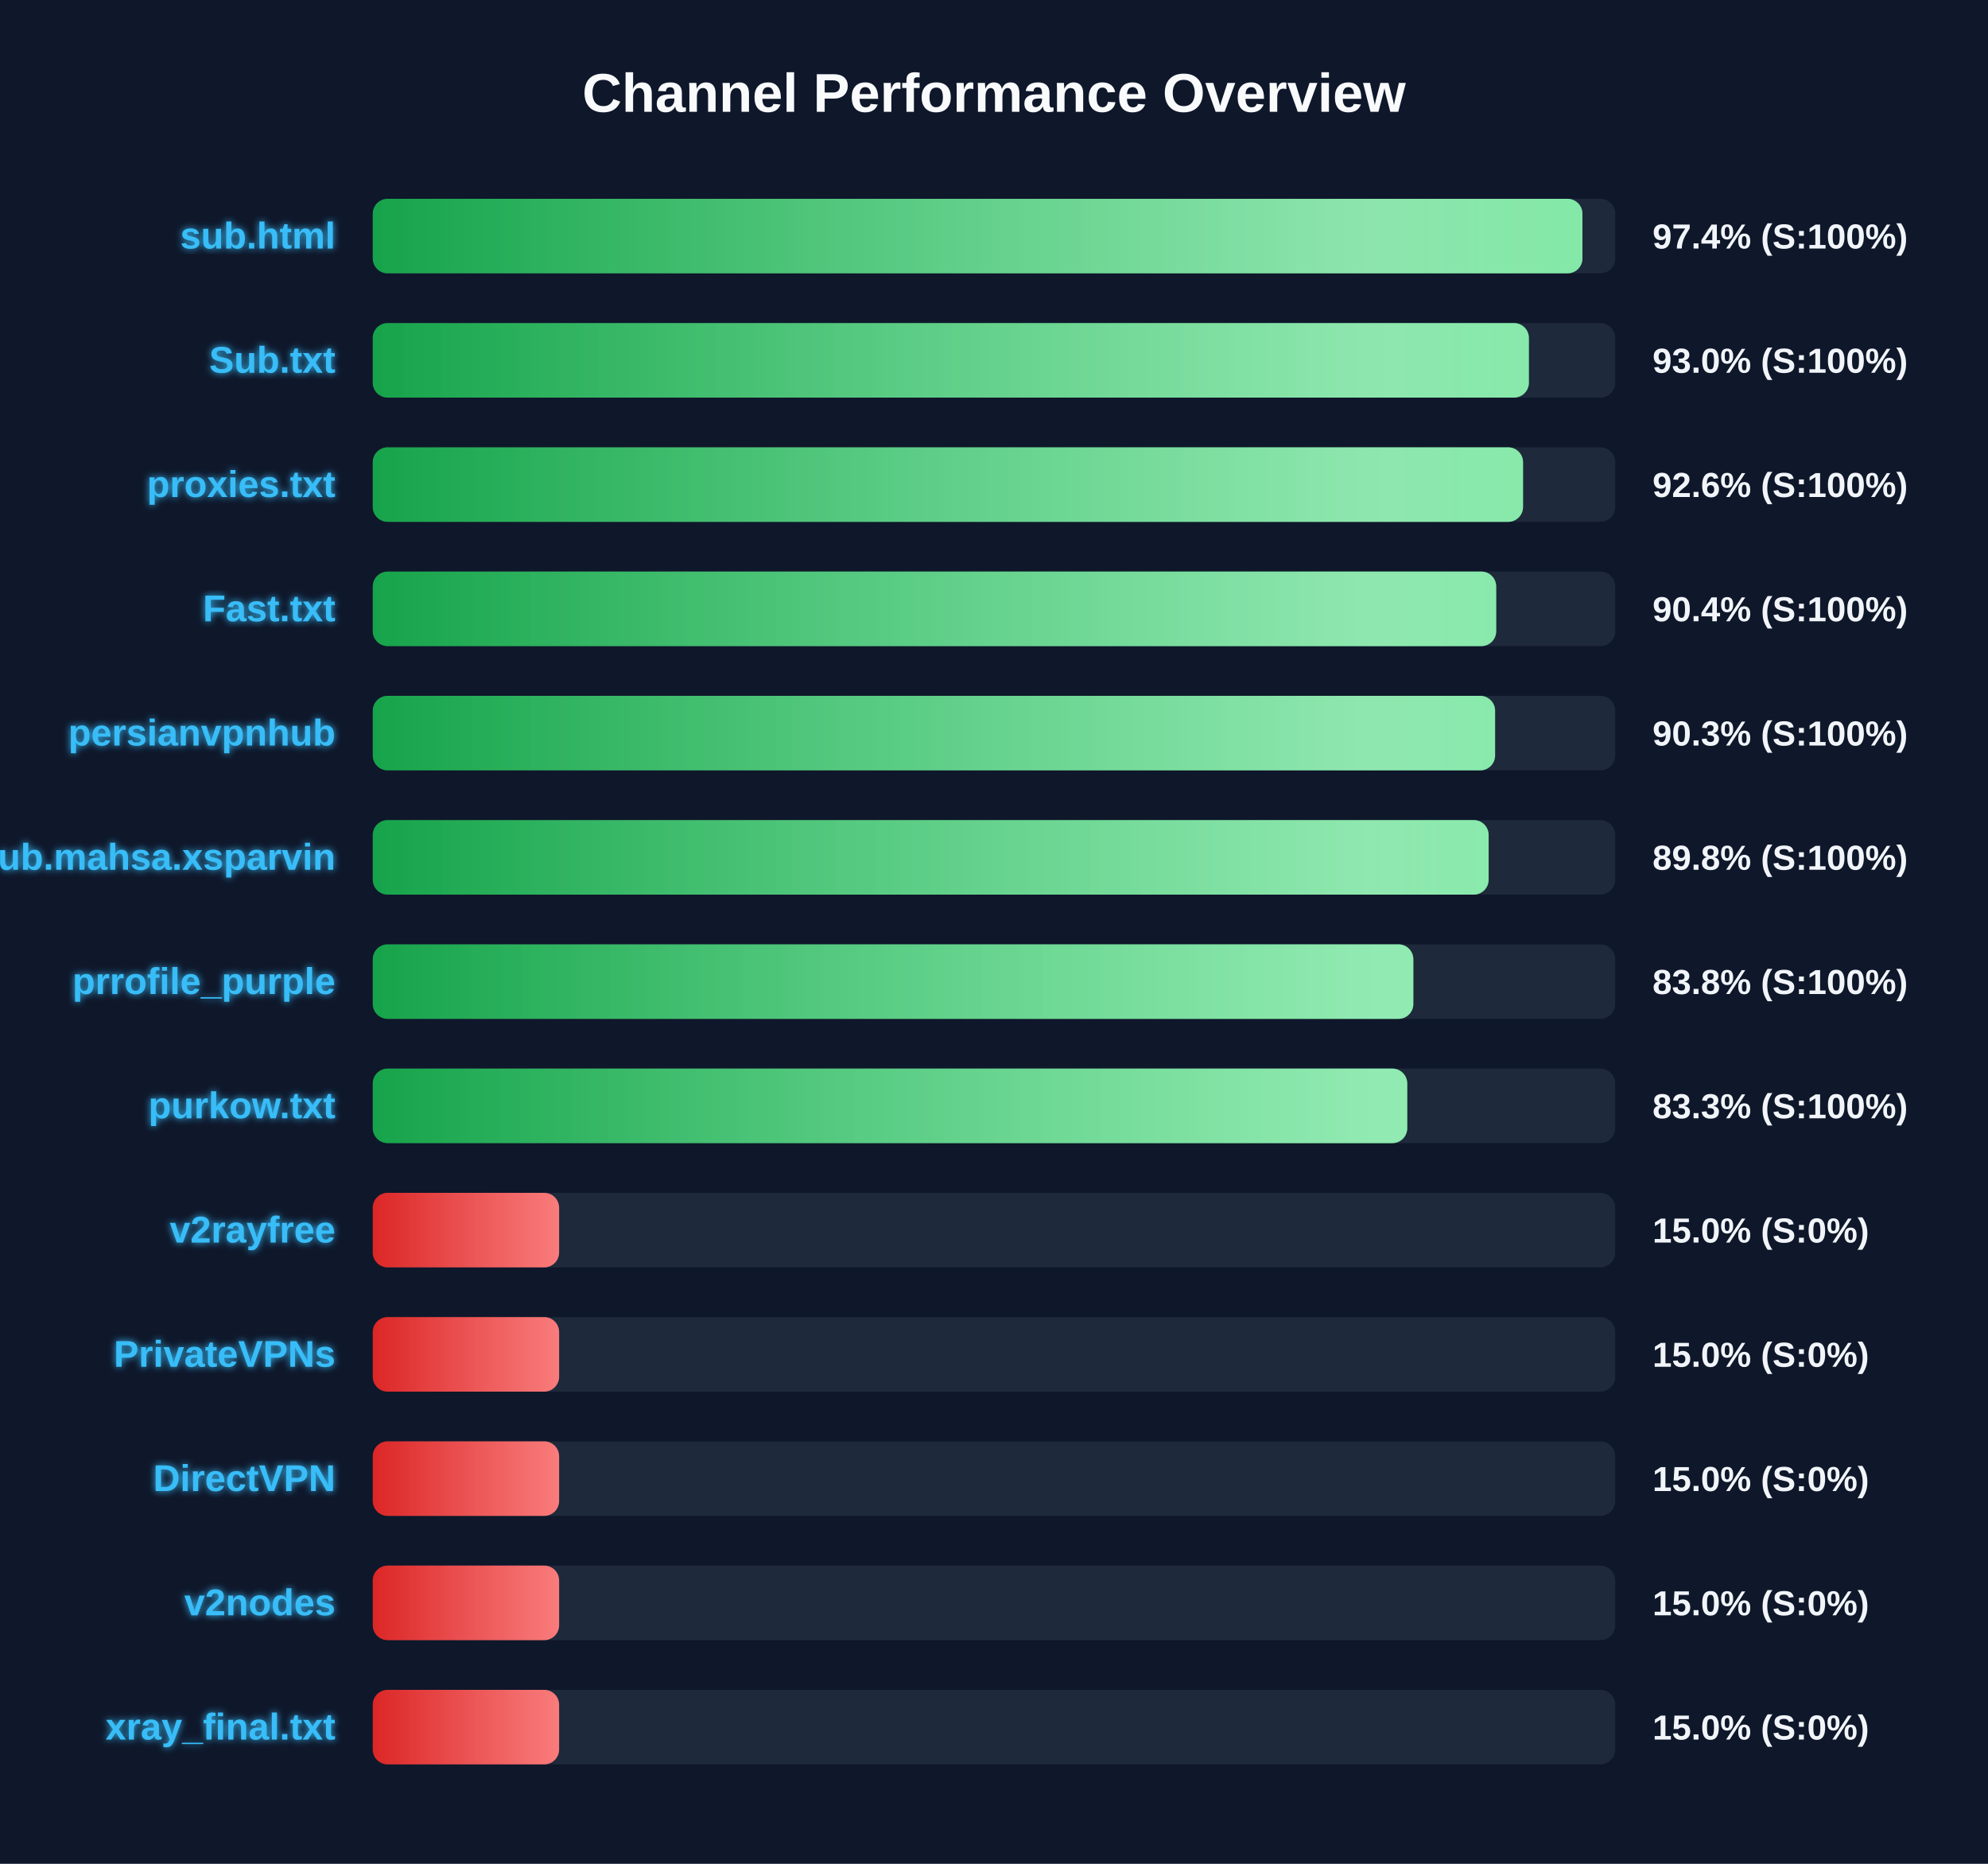
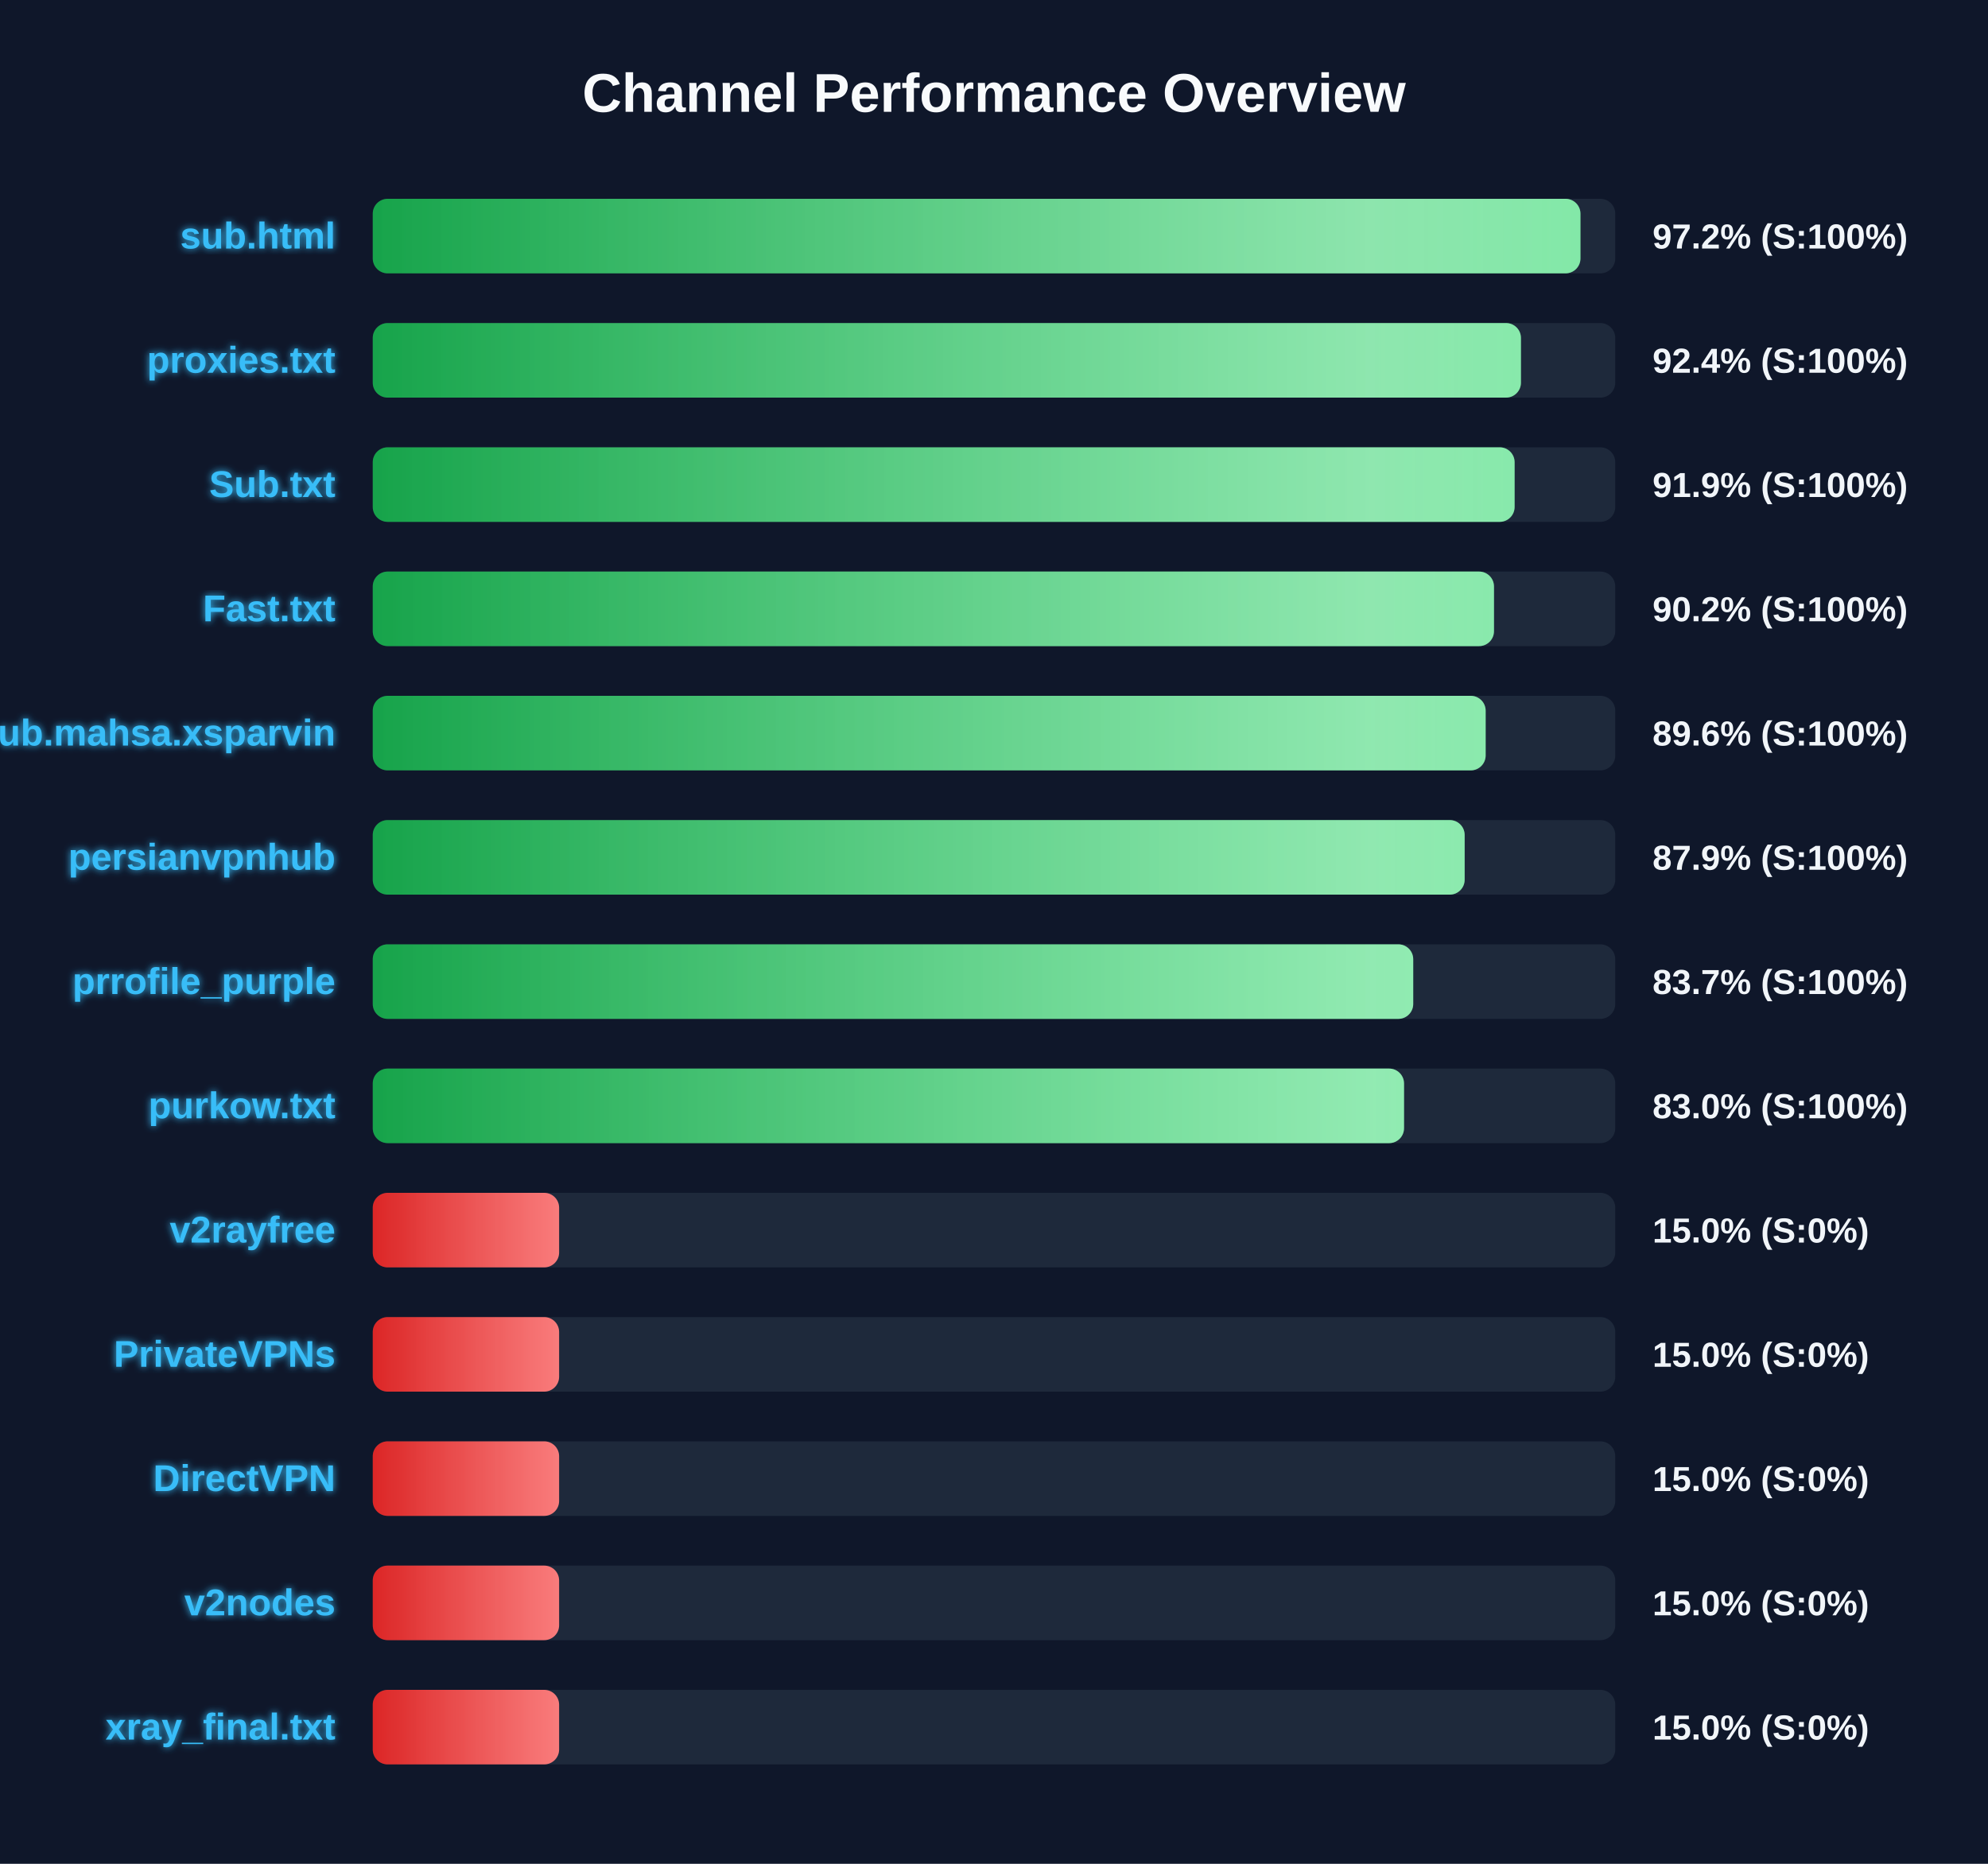
<svg xmlns="http://www.w3.org/2000/svg" width="800" height="750" version="1.1">
  <defs>
    <linearGradient id="grad-green" x1="0%" y1="0%" x2="100%" y2="0%">
      <stop offset="0%" stop-color="#16a34a" />
      <stop offset="100%" stop-color="#4ade80" />
    </linearGradient>
    <linearGradient id="grad-yellow" x1="0%" y1="0%" x2="100%" y2="0%">
      <stop offset="0%" stop-color="#ca8a04" />
      <stop offset="100%" stop-color="#fde047" />
    </linearGradient>
    <linearGradient id="grad-red" x1="0%" y1="0%" x2="100%" y2="0%">
      <stop offset="0%" stop-color="#dc2626" />
      <stop offset="100%" stop-color="#f87171" />
    </linearGradient>
    <linearGradient id="shimmer" x1="0%" y1="0%" x2="100%" y2="0%">
      <stop offset="0%" stop-color="rgba(255,255,255,0)" />
      <stop offset="50%" stop-color="rgba(255,255,255,0.4)" />
      <stop offset="100%" stop-color="rgba(255,255,255,0)" />
    </linearGradient>
    <filter id="glow" x="-20%" y="-20%" width="140%" height="140%">
      <feGaussianBlur stdDeviation="1.5" result="blur" />
      <feComposite in="SourceGraphic" in2="blur" operator="over" />
    </filter>
  </defs>
  <style>
        .bg-rect { fill: #0f172a; }
        .title { font: bold 22px 'Segoe UI', Arial, sans-serif; fill: #f8fafc; }
        .row { font: bold 15px 'Segoe UI', Arial, sans-serif; fill: #38bdf8; filter: url(#glow); }
        .score { font: bold 14px 'Segoe UI', Arial, sans-serif; fill: #f1f5f9; }
        @keyframes shimmer-anim {
            0% { transform: translateX(-100%); }
            100% { transform: translateX(200%); }
        }
        .shimmer-rect {
            animation: shimmer-anim 2.5s infinite linear;
        }
    </style>
  <rect width="100%" height="100%" class="bg-rect" />
  <text x="400" y="45" text-anchor="middle" class="title">Channel Performance Overview</text>
  <rect x="150" y="80" width="500" height="30" fill="#1e293b" rx="6" />
  <clipPath id="clip-0">
-     <rect x="150" y="80" width="486.8" height="30" rx="6" />
+     <rect x="150" y="80" width="486.0" height="30" rx="6" />
  </clipPath>
-   <rect x="150" y="80" width="486.8" height="30" fill="url(#grad-green)" rx="6" />
+   <rect x="150" y="80" width="486.0" height="30" fill="url(#grad-green)" rx="6" />
  <g clip-path="url(#clip-0)">
    <rect x="150" y="80" width="100%" height="30" fill="url(#shimmer)" class="shimmer-rect" />
  </g>
  <text x="135" y="100" text-anchor="end" class="row">sub.html</text>
-   <text x="665" y="100" text-anchor="start" class="score">97.4% (S:100%)</text>
+   <text x="665" y="100" text-anchor="start" class="score">97.2% (S:100%)</text>
  <rect x="150" y="130" width="500" height="30" fill="#1e293b" rx="6" />
  <clipPath id="clip-1">
-     <rect x="150" y="130" width="465.25" height="30" rx="6" />
+     <rect x="150" y="130" width="462.05" height="30" rx="6" />
  </clipPath>
-   <rect x="150" y="130" width="465.25" height="30" fill="url(#grad-green)" rx="6" />
+   <rect x="150" y="130" width="462.05" height="30" fill="url(#grad-green)" rx="6" />
  <g clip-path="url(#clip-1)">
    <rect x="150" y="130" width="100%" height="30" fill="url(#shimmer)" class="shimmer-rect" />
  </g>
-   <text x="135" y="150" text-anchor="end" class="row">Sub.txt</text>
-   <text x="665" y="150" text-anchor="start" class="score">93.0% (S:100%)</text>
+   <text x="135" y="150" text-anchor="end" class="row">proxies.txt</text>
+   <text x="665" y="150" text-anchor="start" class="score">92.4% (S:100%)</text>
  <rect x="150" y="180" width="500" height="30" fill="#1e293b" rx="6" />
  <clipPath id="clip-2">
-     <rect x="150" y="180" width="462.9" height="30" rx="6" />
+     <rect x="150" y="180" width="459.5" height="30" rx="6" />
  </clipPath>
-   <rect x="150" y="180" width="462.9" height="30" fill="url(#grad-green)" rx="6" />
+   <rect x="150" y="180" width="459.5" height="30" fill="url(#grad-green)" rx="6" />
  <g clip-path="url(#clip-2)">
    <rect x="150" y="180" width="100%" height="30" fill="url(#shimmer)" class="shimmer-rect" />
  </g>
-   <text x="135" y="200" text-anchor="end" class="row">proxies.txt</text>
-   <text x="665" y="200" text-anchor="start" class="score">92.6% (S:100%)</text>
+   <text x="135" y="200" text-anchor="end" class="row">Sub.txt</text>
+   <text x="665" y="200" text-anchor="start" class="score">91.9% (S:100%)</text>
  <rect x="150" y="230" width="500" height="30" fill="#1e293b" rx="6" />
  <clipPath id="clip-3">
-     <rect x="150" y="230" width="452.1" height="30" rx="6" />
+     <rect x="150" y="230" width="451.2" height="30" rx="6" />
  </clipPath>
-   <rect x="150" y="230" width="452.1" height="30" fill="url(#grad-green)" rx="6" />
+   <rect x="150" y="230" width="451.2" height="30" fill="url(#grad-green)" rx="6" />
  <g clip-path="url(#clip-3)">
    <rect x="150" y="230" width="100%" height="30" fill="url(#shimmer)" class="shimmer-rect" />
  </g>
  <text x="135" y="250" text-anchor="end" class="row">Fast.txt</text>
-   <text x="665" y="250" text-anchor="start" class="score">90.4% (S:100%)</text>
+   <text x="665" y="250" text-anchor="start" class="score">90.2% (S:100%)</text>
  <rect x="150" y="280" width="500" height="30" fill="#1e293b" rx="6" />
  <clipPath id="clip-4">
-     <rect x="150" y="280" width="451.65" height="30" rx="6" />
+     <rect x="150" y="280" width="447.85" height="30" rx="6" />
  </clipPath>
-   <rect x="150" y="280" width="451.65" height="30" fill="url(#grad-green)" rx="6" />
+   <rect x="150" y="280" width="447.85" height="30" fill="url(#grad-green)" rx="6" />
  <g clip-path="url(#clip-4)">
    <rect x="150" y="280" width="100%" height="30" fill="url(#shimmer)" class="shimmer-rect" />
  </g>
-   <text x="135" y="300" text-anchor="end" class="row">persianvpnhub</text>
-   <text x="665" y="300" text-anchor="start" class="score">90.3% (S:100%)</text>
+   <text x="135" y="300" text-anchor="end" class="row">Sub.mahsa.xsparvin</text>
+   <text x="665" y="300" text-anchor="start" class="score">89.6% (S:100%)</text>
  <rect x="150" y="330" width="500" height="30" fill="#1e293b" rx="6" />
  <clipPath id="clip-5">
-     <rect x="150" y="330" width="449.05" height="30" rx="6" />
+     <rect x="150" y="330" width="439.4" height="30" rx="6" />
  </clipPath>
-   <rect x="150" y="330" width="449.05" height="30" fill="url(#grad-green)" rx="6" />
+   <rect x="150" y="330" width="439.4" height="30" fill="url(#grad-green)" rx="6" />
  <g clip-path="url(#clip-5)">
    <rect x="150" y="330" width="100%" height="30" fill="url(#shimmer)" class="shimmer-rect" />
  </g>
-   <text x="135" y="350" text-anchor="end" class="row">Sub.mahsa.xsparvin</text>
-   <text x="665" y="350" text-anchor="start" class="score">89.8% (S:100%)</text>
+   <text x="135" y="350" text-anchor="end" class="row">persianvpnhub</text>
+   <text x="665" y="350" text-anchor="start" class="score">87.9% (S:100%)</text>
  <rect x="150" y="380" width="500" height="30" fill="#1e293b" rx="6" />
  <clipPath id="clip-6">
-     <rect x="150" y="380" width="418.75" height="30" rx="6" />
+     <rect x="150" y="380" width="418.7" height="30" rx="6" />
  </clipPath>
-   <rect x="150" y="380" width="418.75" height="30" fill="url(#grad-green)" rx="6" />
+   <rect x="150" y="380" width="418.7" height="30" fill="url(#grad-green)" rx="6" />
  <g clip-path="url(#clip-6)">
    <rect x="150" y="380" width="100%" height="30" fill="url(#shimmer)" class="shimmer-rect" />
  </g>
  <text x="135" y="400" text-anchor="end" class="row">prrofile_purple</text>
-   <text x="665" y="400" text-anchor="start" class="score">83.8% (S:100%)</text>
+   <text x="665" y="400" text-anchor="start" class="score">83.7% (S:100%)</text>
  <rect x="150" y="430" width="500" height="30" fill="#1e293b" rx="6" />
  <clipPath id="clip-7">
-     <rect x="150" y="430" width="416.3" height="30" rx="6" />
+     <rect x="150" y="430" width="415.0" height="30" rx="6" />
  </clipPath>
-   <rect x="150" y="430" width="416.3" height="30" fill="url(#grad-green)" rx="6" />
+   <rect x="150" y="430" width="415.0" height="30" fill="url(#grad-green)" rx="6" />
  <g clip-path="url(#clip-7)">
    <rect x="150" y="430" width="100%" height="30" fill="url(#shimmer)" class="shimmer-rect" />
  </g>
  <text x="135" y="450" text-anchor="end" class="row">purkow.txt</text>
-   <text x="665" y="450" text-anchor="start" class="score">83.3% (S:100%)</text>
+   <text x="665" y="450" text-anchor="start" class="score">83.0% (S:100%)</text>
  <rect x="150" y="480" width="500" height="30" fill="#1e293b" rx="6" />
  <clipPath id="clip-8">
    <rect x="150" y="480" width="75.0" height="30" rx="6" />
  </clipPath>
  <rect x="150" y="480" width="75.0" height="30" fill="url(#grad-red)" rx="6" />
  <g clip-path="url(#clip-8)">
    <rect x="150" y="480" width="100%" height="30" fill="url(#shimmer)" class="shimmer-rect" />
  </g>
  <text x="135" y="500" text-anchor="end" class="row">v2rayfree</text>
  <text x="665" y="500" text-anchor="start" class="score">15.0% (S:0%)</text>
  <rect x="150" y="530" width="500" height="30" fill="#1e293b" rx="6" />
  <clipPath id="clip-9">
    <rect x="150" y="530" width="75.0" height="30" rx="6" />
  </clipPath>
  <rect x="150" y="530" width="75.0" height="30" fill="url(#grad-red)" rx="6" />
  <g clip-path="url(#clip-9)">
    <rect x="150" y="530" width="100%" height="30" fill="url(#shimmer)" class="shimmer-rect" />
  </g>
  <text x="135" y="550" text-anchor="end" class="row">PrivateVPNs</text>
  <text x="665" y="550" text-anchor="start" class="score">15.0% (S:0%)</text>
  <rect x="150" y="580" width="500" height="30" fill="#1e293b" rx="6" />
  <clipPath id="clip-10">
    <rect x="150" y="580" width="75.0" height="30" rx="6" />
  </clipPath>
  <rect x="150" y="580" width="75.0" height="30" fill="url(#grad-red)" rx="6" />
  <g clip-path="url(#clip-10)">
    <rect x="150" y="580" width="100%" height="30" fill="url(#shimmer)" class="shimmer-rect" />
  </g>
  <text x="135" y="600" text-anchor="end" class="row">DirectVPN</text>
  <text x="665" y="600" text-anchor="start" class="score">15.0% (S:0%)</text>
  <rect x="150" y="630" width="500" height="30" fill="#1e293b" rx="6" />
  <clipPath id="clip-11">
    <rect x="150" y="630" width="75.0" height="30" rx="6" />
  </clipPath>
  <rect x="150" y="630" width="75.0" height="30" fill="url(#grad-red)" rx="6" />
  <g clip-path="url(#clip-11)">
    <rect x="150" y="630" width="100%" height="30" fill="url(#shimmer)" class="shimmer-rect" />
  </g>
  <text x="135" y="650" text-anchor="end" class="row">v2nodes</text>
  <text x="665" y="650" text-anchor="start" class="score">15.0% (S:0%)</text>
  <rect x="150" y="680" width="500" height="30" fill="#1e293b" rx="6" />
  <clipPath id="clip-12">
    <rect x="150" y="680" width="75.0" height="30" rx="6" />
  </clipPath>
  <rect x="150" y="680" width="75.0" height="30" fill="url(#grad-red)" rx="6" />
  <g clip-path="url(#clip-12)">
    <rect x="150" y="680" width="100%" height="30" fill="url(#shimmer)" class="shimmer-rect" />
  </g>
  <text x="135" y="700" text-anchor="end" class="row">xray_final.txt</text>
  <text x="665" y="700" text-anchor="start" class="score">15.0% (S:0%)</text>
</svg>
